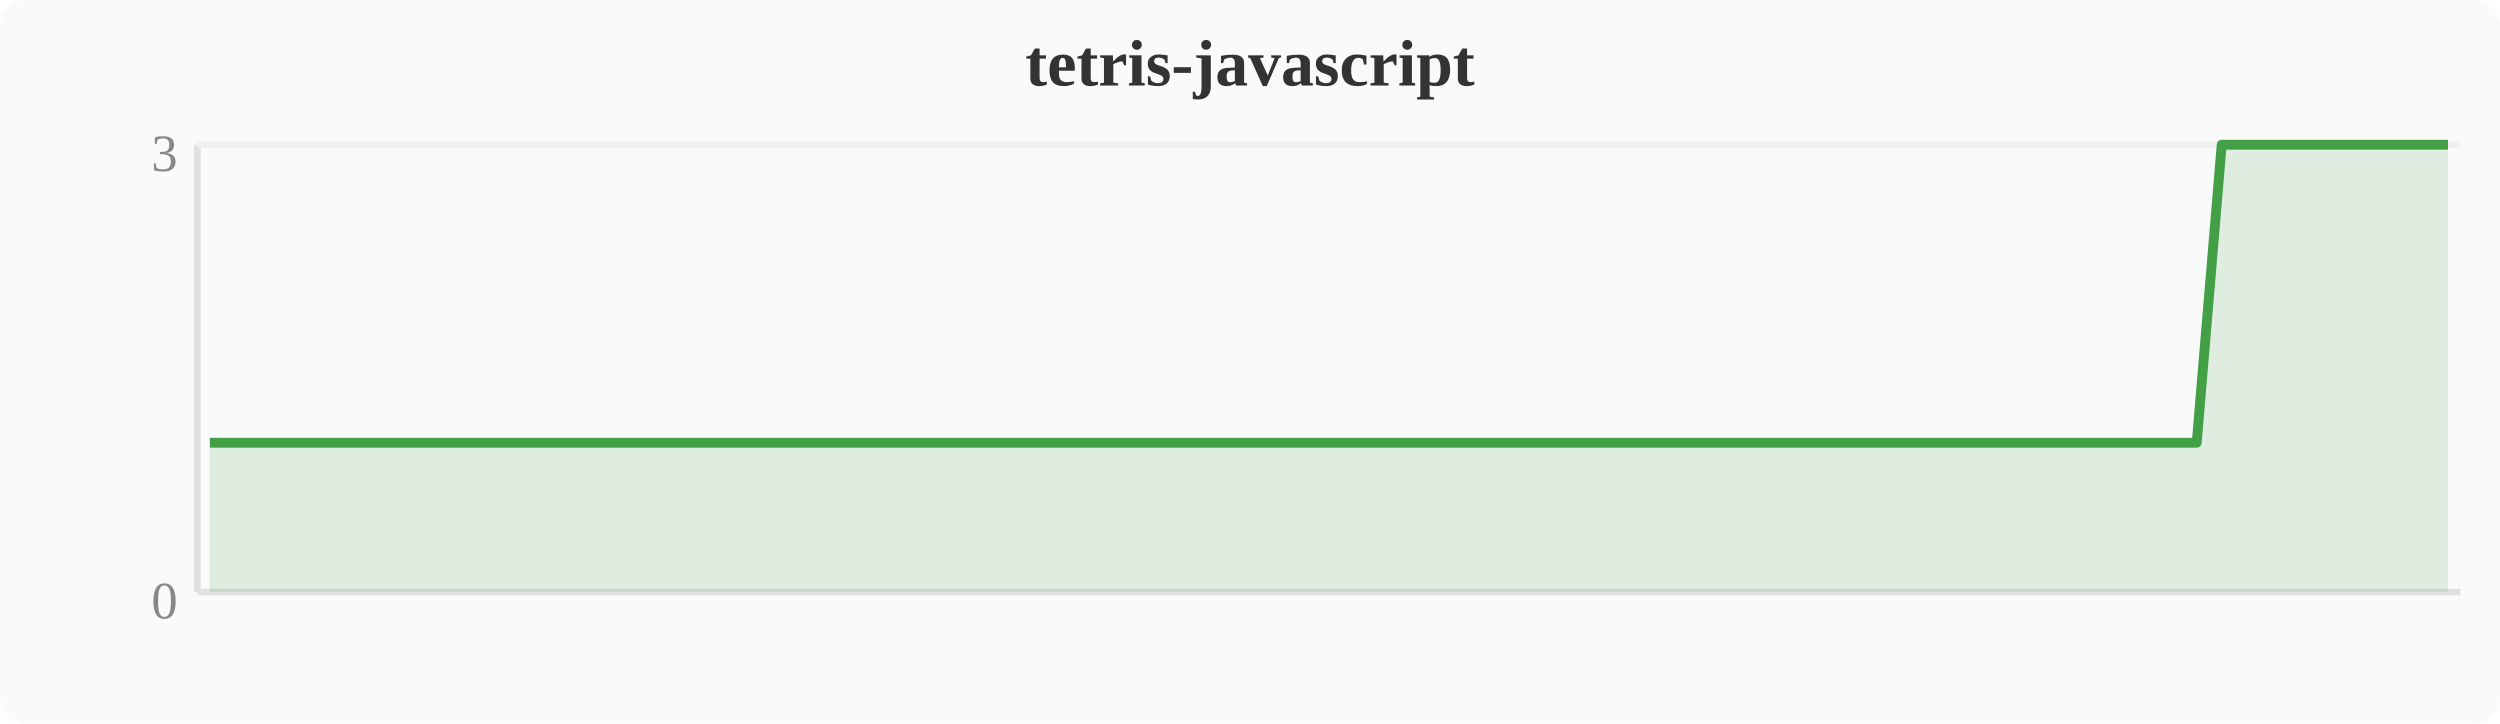
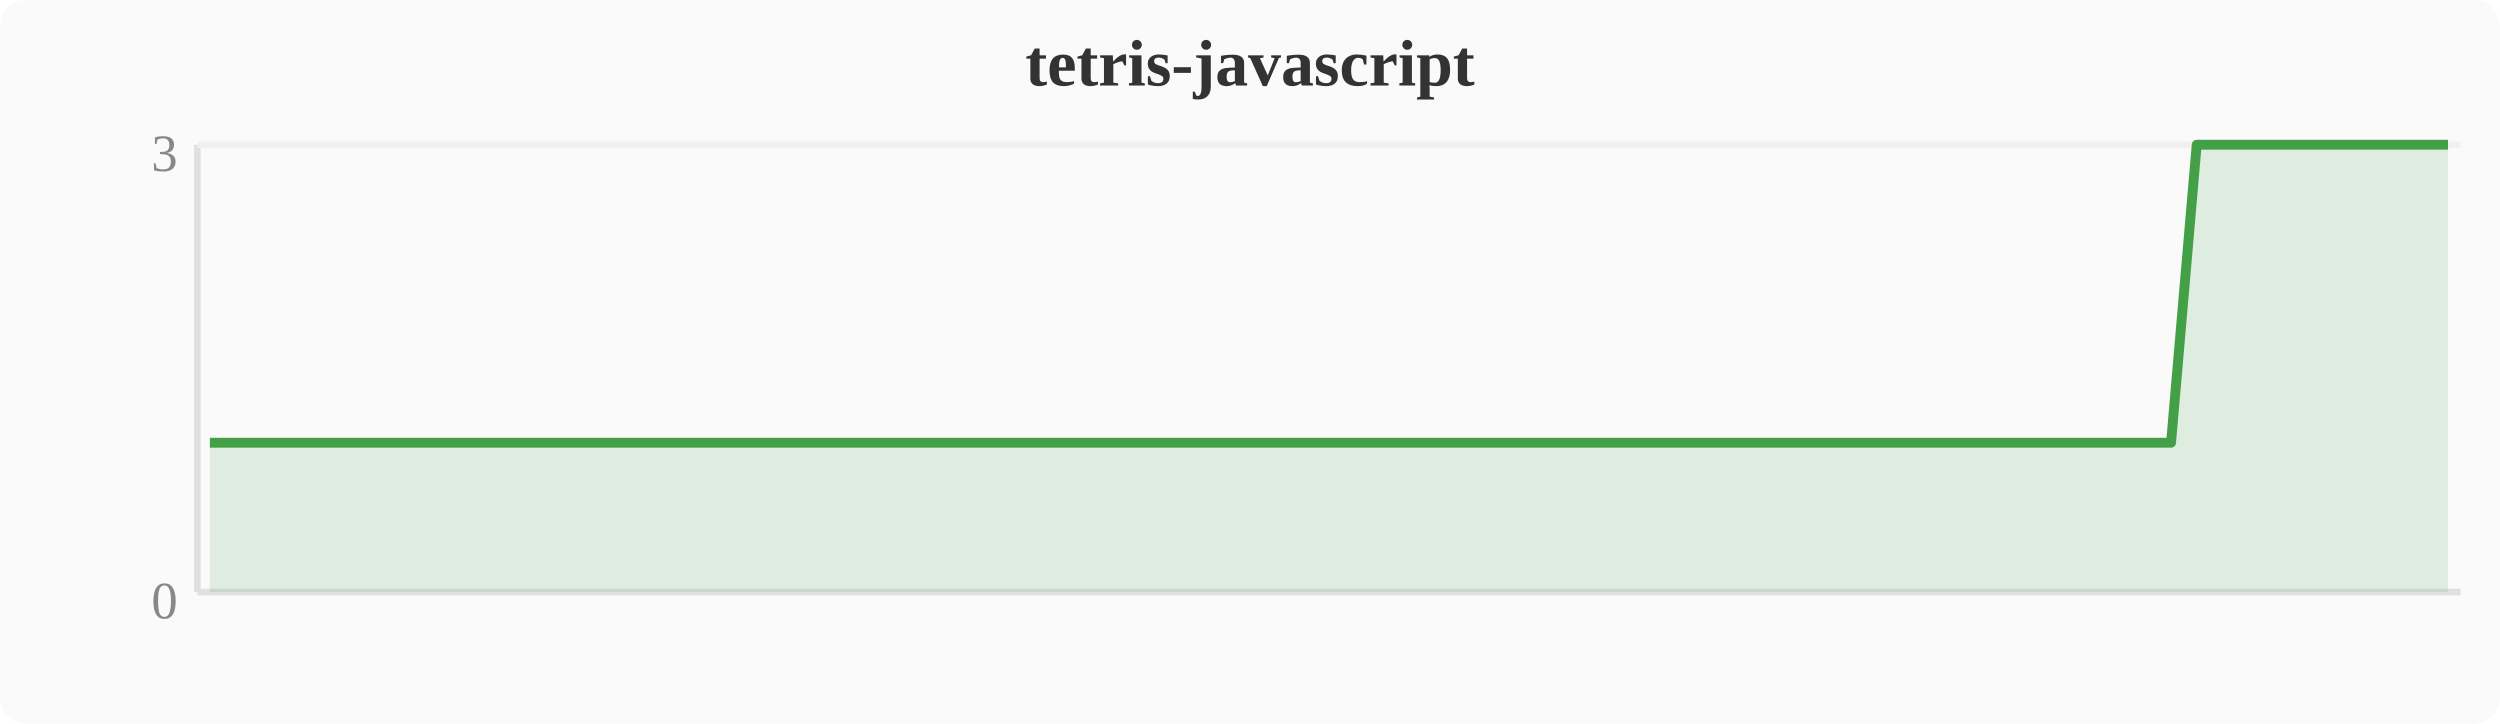
<svg xmlns="http://www.w3.org/2000/svg" width="380" height="110" viewBox="0 0 380 110">
  <rect width="380" height="110" fill="#fafafa" rx="4" />
  <text x="190" y="13" text-anchor="middle" font-size="10" font-weight="bold" fill="#333">tetris-javascript</text>
  <line x1="30" y1="22" x2="30" y2="90" stroke="#e0e0e0" stroke-width="1" />
  <line x1="30" y1="90" x2="374" y2="90" stroke="#e0e0e0" stroke-width="1" />
  <line x1="30" y1="22" x2="374" y2="22" stroke="#f0f0f0" stroke-width="1" />
  <text x="27" y="94" text-anchor="end" font-size="8" fill="#888">0</text>
  <text x="27" y="26" text-anchor="end" font-size="8" fill="#888">3</text>
-   <polygon points="31.9,67.3 35.7,67.3 39.6,67.3 43.4,67.3 47.2,67.3 51.0,67.3 54.8,67.3 58.7,67.3 62.5,67.3 66.3,67.3 70.1,67.3 74.0,67.3 77.8,67.3 81.6,67.3 85.4,67.3 89.2,67.3 93.1,67.3 96.9,67.3 100.7,67.3 104.5,67.3 108.4,67.3 112.2,67.3 116.0,67.3 119.8,67.3 123.6,67.3 127.5,67.3 131.3,67.3 135.1,67.3 138.9,67.3 142.8,67.3 146.6,67.3 150.4,67.3 154.2,67.3 158.0,67.3 161.9,67.3 165.7,67.3 169.5,67.3 173.3,67.3 177.2,67.3 181.0,67.3 184.8,67.3 188.6,67.3 192.4,67.3 196.3,67.3 200.1,67.3 203.9,67.3 207.7,67.3 211.6,67.3 215.4,67.3 219.2,67.3 223.0,67.3 226.8,67.3 230.7,67.3 234.5,67.3 238.3,67.3 242.1,67.3 246.0,67.3 249.8,67.3 253.6,67.3 257.4,67.3 261.2,67.3 265.1,67.3 268.9,67.3 272.7,67.3 276.5,67.3 280.4,67.3 284.2,67.3 288.0,67.3 291.8,67.3 295.6,67.3 299.5,67.3 303.3,67.3 307.1,67.3 310.9,67.3 314.8,67.3 318.6,67.3 322.4,67.3 326.2,67.3 330.0,67.3 333.9,67.3 337.7,22.0 341.5,22.0 345.3,22.0 349.2,22.0 353.0,22.0 356.8,22.0 360.6,22.0 364.4,22.0 368.3,22.0 372.1,22.0 372.1,90 31.9,90" fill="#43a047" opacity="0.15" />
-   <polyline points="31.9,67.3 35.7,67.3 39.6,67.3 43.4,67.3 47.2,67.3 51.0,67.3 54.8,67.3 58.7,67.3 62.5,67.3 66.3,67.3 70.1,67.3 74.0,67.3 77.8,67.3 81.6,67.3 85.4,67.3 89.2,67.3 93.1,67.3 96.9,67.3 100.7,67.3 104.5,67.3 108.4,67.3 112.2,67.3 116.0,67.3 119.8,67.3 123.6,67.3 127.5,67.3 131.3,67.3 135.1,67.3 138.9,67.3 142.8,67.3 146.6,67.3 150.4,67.3 154.2,67.3 158.0,67.3 161.9,67.3 165.7,67.3 169.5,67.3 173.3,67.3 177.2,67.3 181.0,67.3 184.8,67.3 188.6,67.3 192.4,67.3 196.3,67.3 200.1,67.3 203.9,67.3 207.7,67.3 211.6,67.3 215.4,67.3 219.2,67.3 223.0,67.3 226.8,67.3 230.7,67.3 234.5,67.3 238.3,67.3 242.1,67.3 246.0,67.3 249.8,67.3 253.6,67.3 257.4,67.3 261.2,67.3 265.1,67.3 268.9,67.3 272.7,67.3 276.5,67.3 280.4,67.3 284.2,67.3 288.0,67.3 291.8,67.3 295.6,67.3 299.5,67.3 303.3,67.3 307.1,67.3 310.9,67.3 314.8,67.3 318.6,67.3 322.4,67.3 326.2,67.3 330.0,67.3 333.9,67.3 337.7,22.0 341.5,22.0 345.3,22.0 349.2,22.0 353.0,22.0 356.8,22.0 360.6,22.0 364.4,22.0 368.3,22.0 372.1,22.0" fill="none" stroke="#43a047" stroke-width="1.5" stroke-linejoin="round" />
+   <polygon points="31.9,67.3 35.7,67.3 39.6,67.3 43.4,67.3 47.2,67.3 51.0,67.3 54.8,67.3 58.7,67.3 62.5,67.3 66.3,67.3 70.1,67.3 74.0,67.3 77.8,67.3 81.6,67.3 85.4,67.3 89.2,67.3 93.1,67.3 96.9,67.3 100.7,67.3 104.5,67.3 108.4,67.3 112.2,67.3 116.0,67.3 119.8,67.3 123.6,67.3 127.5,67.3 131.3,67.3 135.1,67.3 138.9,67.3 142.8,67.3 146.6,67.3 150.4,67.3 154.2,67.3 158.0,67.3 161.9,67.3 165.7,67.3 169.5,67.3 173.3,67.3 177.2,67.3 181.0,67.3 184.8,67.3 188.6,67.3 192.4,67.3 196.3,67.3 200.1,67.3 203.9,67.3 207.7,67.3 211.6,67.3 215.4,67.3 219.2,67.3 223.0,67.3 226.8,67.3 230.7,67.3 234.5,67.3 238.3,67.3 242.1,67.3 246.0,67.3 249.8,67.3 253.6,67.3 257.4,67.3 261.2,67.3 265.1,67.3 268.9,67.3 272.7,67.3 276.5,67.3 280.4,67.3 284.2,67.3 288.0,67.3 291.8,67.3 295.6,67.3 299.5,67.3 303.3,67.3 307.1,67.3 310.9,67.3 314.8,67.3 318.6,67.3 322.4,67.3 326.2,67.3 330.0,67.3 333.9,22.0 337.7,22.0 341.5,22.0 345.3,22.0 349.2,22.0 353.0,22.0 356.8,22.0 360.6,22.0 364.4,22.0 368.3,22.0 372.1,22.0 372.1,90 31.9,90" fill="#43a047" opacity="0.15" />
+   <polyline points="31.9,67.3 35.7,67.3 39.6,67.3 43.4,67.3 47.2,67.3 51.0,67.3 54.8,67.3 58.7,67.3 62.5,67.3 66.3,67.3 70.1,67.3 74.0,67.3 77.8,67.3 81.6,67.3 85.4,67.3 89.2,67.3 93.1,67.3 96.9,67.3 100.7,67.3 104.5,67.3 108.4,67.3 112.2,67.3 116.0,67.3 119.8,67.3 123.6,67.3 127.5,67.3 131.3,67.3 135.1,67.3 138.9,67.3 142.8,67.3 146.6,67.3 150.4,67.3 154.2,67.3 158.0,67.3 161.9,67.3 165.7,67.3 169.5,67.3 173.3,67.3 177.2,67.3 181.0,67.3 184.8,67.3 188.6,67.3 192.4,67.3 196.3,67.3 200.1,67.3 203.9,67.3 207.7,67.3 211.6,67.3 215.4,67.3 219.2,67.3 223.0,67.3 226.8,67.3 230.7,67.3 234.5,67.3 238.3,67.3 242.1,67.3 246.0,67.3 249.8,67.3 253.6,67.3 257.4,67.3 261.2,67.3 265.1,67.3 268.9,67.3 272.7,67.3 276.5,67.3 280.4,67.3 284.2,67.3 288.0,67.3 291.8,67.3 295.6,67.3 299.5,67.3 303.3,67.3 307.1,67.3 310.9,67.3 314.8,67.3 318.6,67.3 322.4,67.3 326.2,67.3 330.0,67.3 333.9,22.0 337.7,22.0 341.5,22.0 345.3,22.0 349.2,22.0 353.0,22.0 356.8,22.0 360.6,22.0 364.4,22.0 368.3,22.0 372.1,22.0" fill="none" stroke="#43a047" stroke-width="1.5" stroke-linejoin="round" />
</svg>
